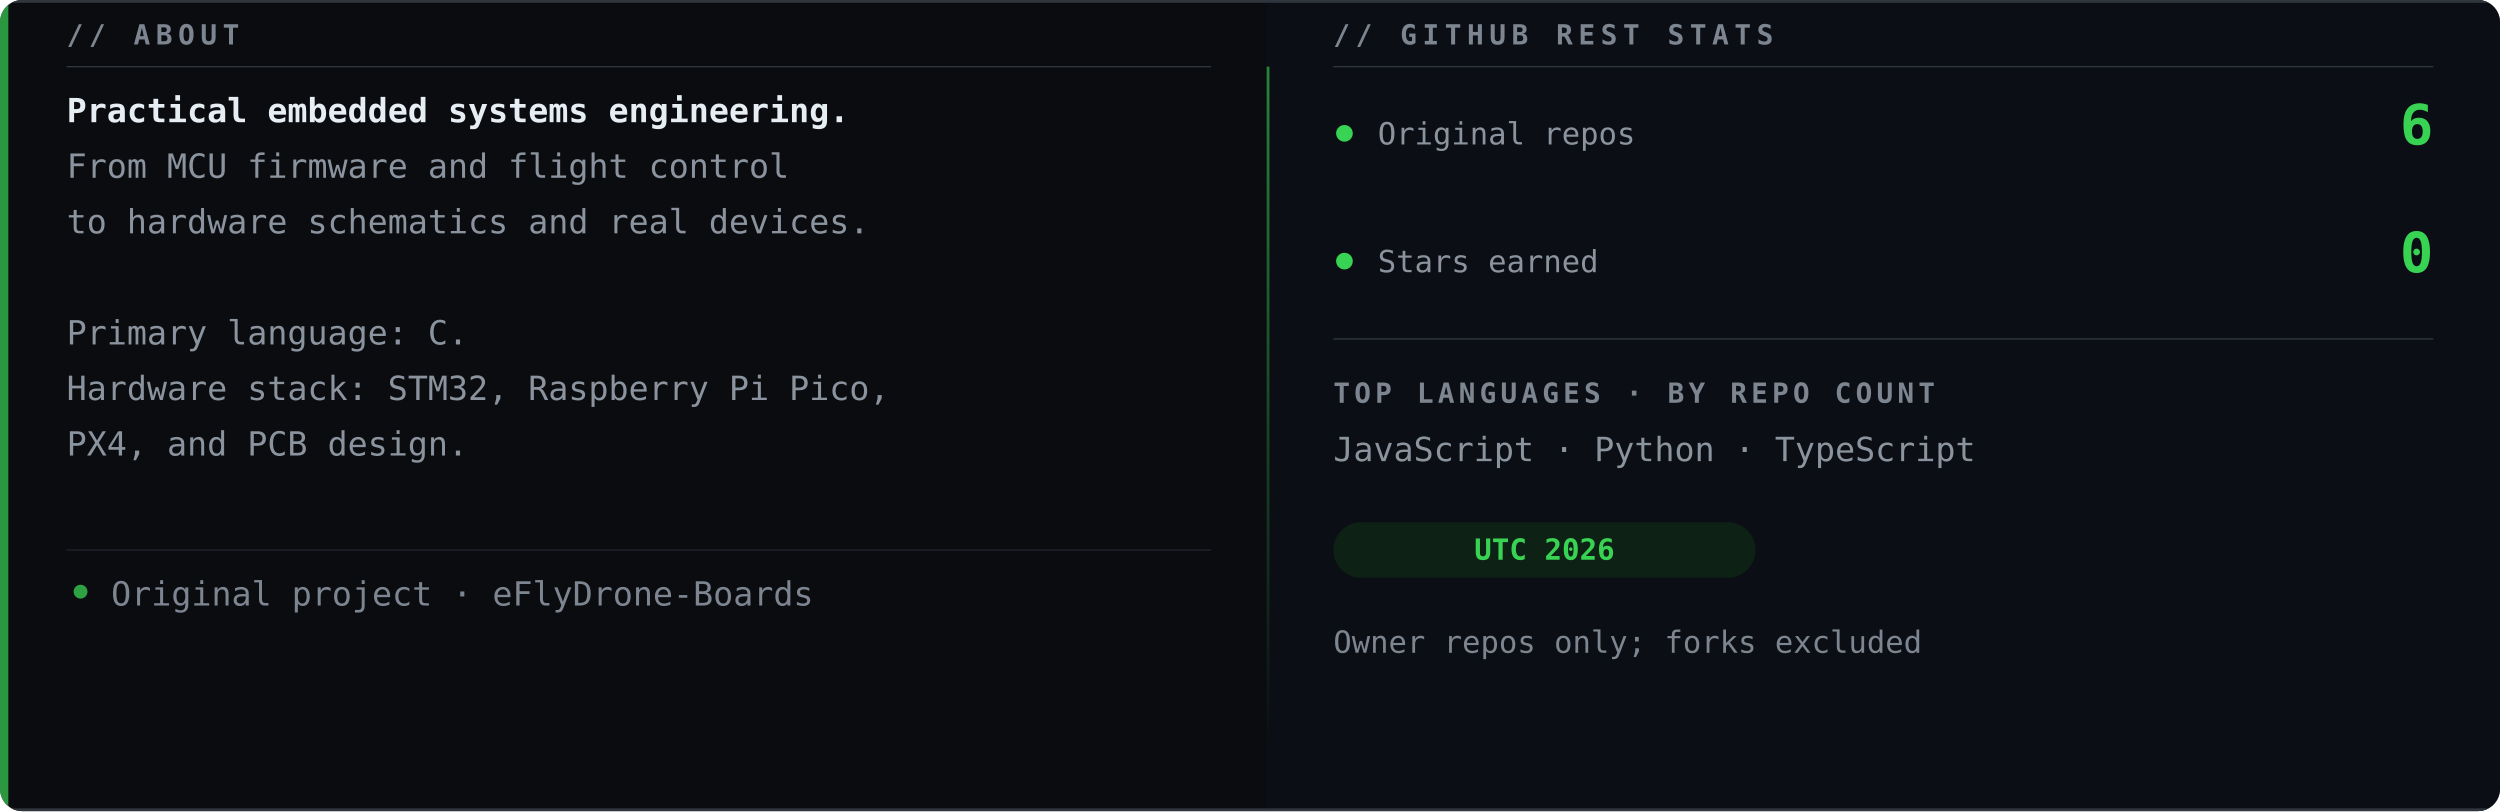
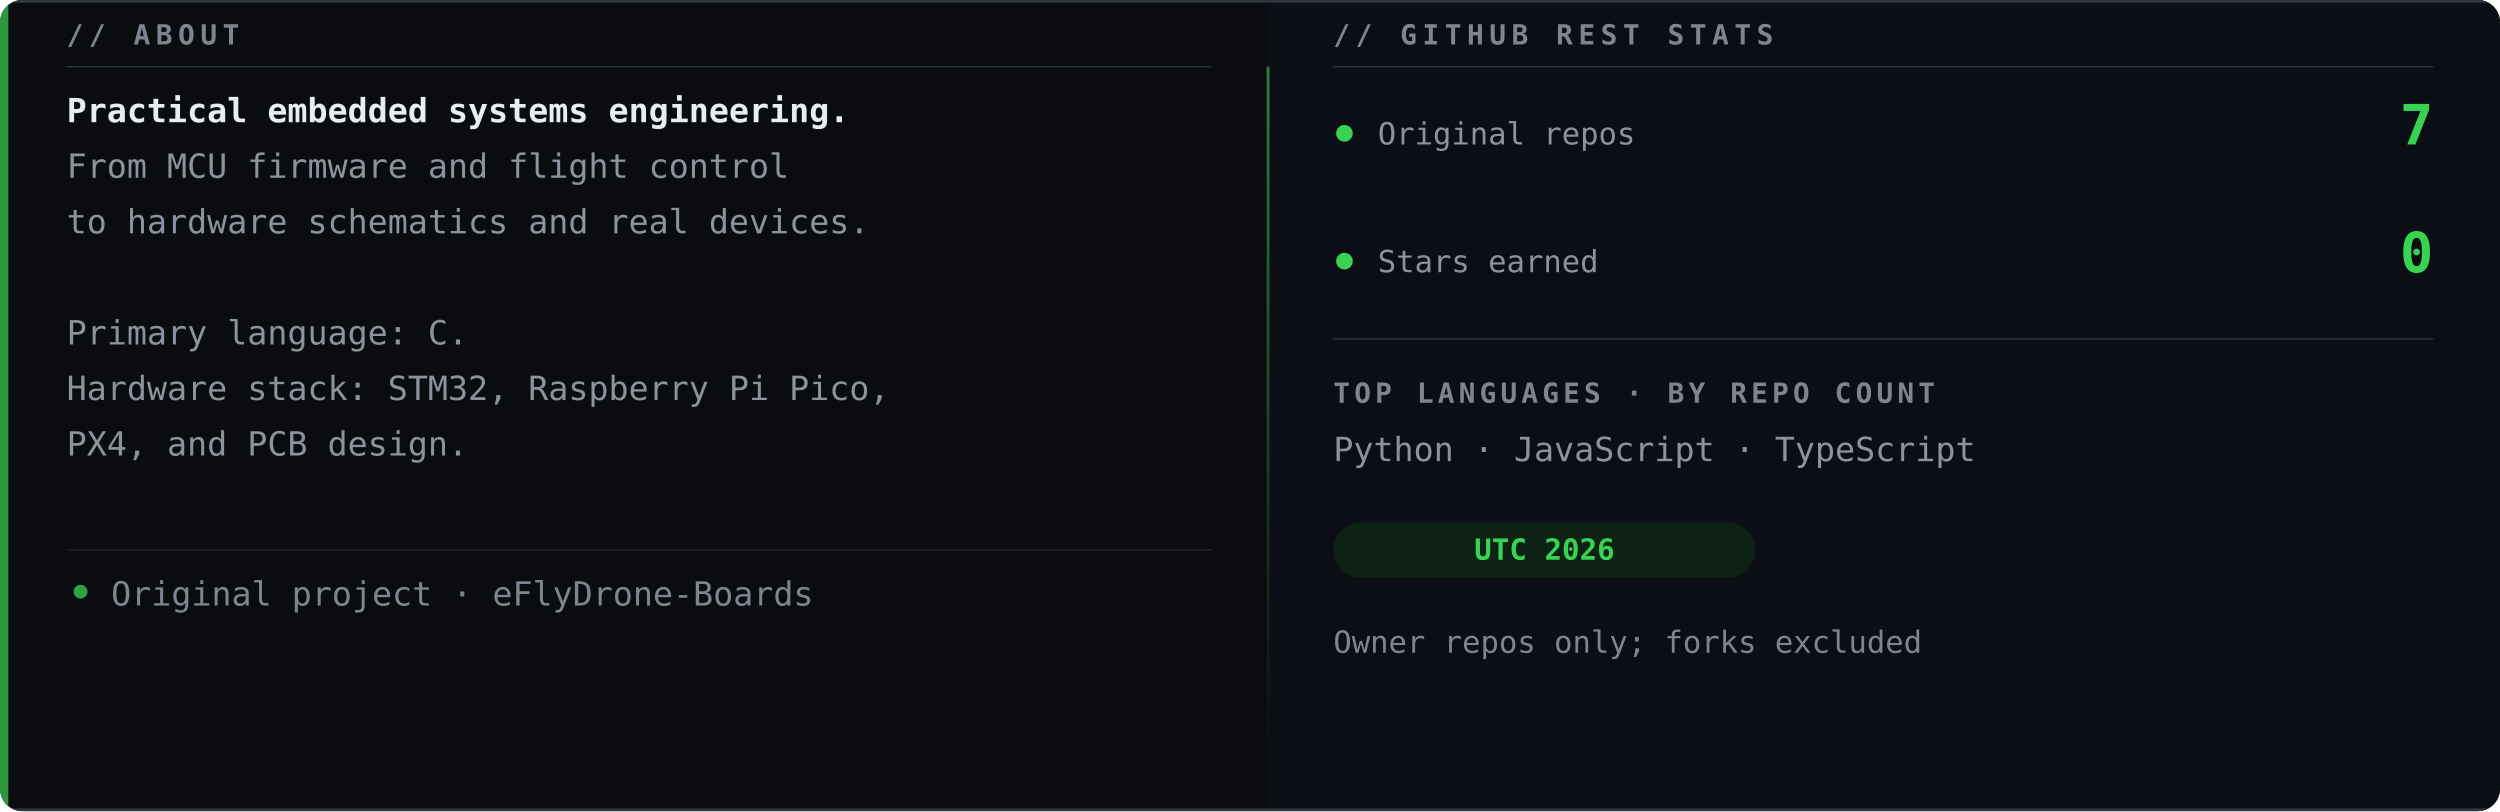
<svg xmlns="http://www.w3.org/2000/svg" width="900" height="292" viewBox="0 0 900 292" role="img" aria-labelledby="title desc">
  <defs>
    <clipPath id="clip">
      <rect width="900" height="292" rx="8" />
    </clipPath>
    <linearGradient id="divider" x1="0" x2="0" y2="1">
      <stop stop-color="#39d353" stop-opacity=".6" />
      <stop offset="1" stop-color="#39d353" stop-opacity="0" />
    </linearGradient>
  </defs>
  <g clip-path="url(#clip)">
    <rect width="900" height="292" fill="#0a0c10" />
    <rect x="456" width="444" height="292" fill="#0d1015" opacity=".65" />
    <path d="M0 .5H900M0 291.5H900" stroke="#30363d" stroke-width="1" />
    <text x="24" y="16" font-family="Consolas, Menlo, 'DejaVu Sans Mono', 'Courier New', monospace" font-size="10" font-weight="700" letter-spacing="2" fill="#7d8590">// ABOUT</text>
    <path d="M24 24H436" stroke="#30363d" stroke-width=".5" />
    <text x="24" y="44" font-family="Consolas, Menlo, 'DejaVu Sans Mono', 'Courier New', monospace" font-size="12" font-weight="700" fill="#e6edf3">Practical embedded systems engineering.</text>
    <text x="24" y="64" font-family="Consolas, Menlo, 'DejaVu Sans Mono', 'Courier New', monospace" font-size="12" font-weight="400" fill="#8b949e">From MCU firmware and flight control</text>
    <text x="24" y="84" font-family="Consolas, Menlo, 'DejaVu Sans Mono', 'Courier New', monospace" font-size="12" font-weight="400" fill="#8b949e">to hardware schematics and real devices.</text>
    <text x="24" y="124" font-family="Consolas, Menlo, 'DejaVu Sans Mono', 'Courier New', monospace" font-size="12" font-weight="400" fill="#8b949e">Primary language: C.</text>
    <text x="24" y="144" font-family="Consolas, Menlo, 'DejaVu Sans Mono', 'Courier New', monospace" font-size="12" font-weight="400" fill="#8b949e">Hardware stack: STM32, Raspberry Pi Pico,</text>
    <text x="24" y="164" font-family="Consolas, Menlo, 'DejaVu Sans Mono', 'Courier New', monospace" font-size="12" font-weight="400" fill="#8b949e">PX4, and PCB design.</text>
    <path d="M24 198H436" stroke="#21262d" stroke-width=".5" />
    <circle cx="29" cy="213" r="2.5" fill="#39d353" opacity=".75" />
    <text x="40" y="218" font-family="Consolas, Menlo, 'DejaVu Sans Mono', 'Courier New', monospace" font-size="12" fill="#7d8590">Original project · eFlyDrone-Boards</text>
    <rect x="456" y="24" width="1" height="244" fill="url(#divider)" />
    <text x="480" y="16" font-family="Consolas, Menlo, 'DejaVu Sans Mono', 'Courier New', monospace" font-size="10" font-weight="700" letter-spacing="2" fill="#7d8590">// GITHUB REST STATS</text>
    <path d="M480 24H876" stroke="#30363d" stroke-width=".5" />
    <circle cx="484" cy="48" r="3" fill="#39d353" />
    <text x="496" y="52" font-family="Consolas, Menlo, 'DejaVu Sans Mono', 'Courier New', monospace" font-size="11" fill="#8b949e">Original repos</text>
-     <text x="876" y="52" text-anchor="end" font-family="Consolas, Menlo, 'DejaVu Sans Mono', 'Courier New', monospace" font-size="20" font-weight="700" fill="#39d353">6</text>
+     <text x="876" y="52" text-anchor="end" font-family="Consolas, Menlo, 'DejaVu Sans Mono', 'Courier New', monospace" font-size="20" font-weight="700" fill="#39d353">7</text>
    <circle cx="484" cy="94" r="3" fill="#39d353" />
    <text x="496" y="98" font-family="Consolas, Menlo, 'DejaVu Sans Mono', 'Courier New', monospace" font-size="11" fill="#8b949e">Stars earned</text>
    <text x="876" y="98" text-anchor="end" font-family="Consolas, Menlo, 'DejaVu Sans Mono', 'Courier New', monospace" font-size="20" font-weight="700" fill="#39d353">0</text>
    <path d="M480 122H876" stroke="#30363d" stroke-width=".5" />
    <text x="480" y="145" font-family="Consolas, Menlo, 'DejaVu Sans Mono', 'Courier New', monospace" font-size="10" font-weight="700" letter-spacing="1.5" fill="#7d8590">TOP LANGUAGES · BY REPO COUNT</text>
-     <text x="480" y="166" font-family="Consolas, Menlo, 'DejaVu Sans Mono', 'Courier New', monospace" font-size="12" fill="#8b949e">JavaScript · Python · TypeScript</text>
+     <text x="480" y="166" font-family="Consolas, Menlo, 'DejaVu Sans Mono', 'Courier New', monospace" font-size="12" fill="#8b949e">Python · JavaScript · TypeScript</text>
    <rect x="480" y="188" width="152" height="20" rx="10" fill="#0d2114" />
    <text x="556" y="201.5" text-anchor="middle" font-family="Consolas, Menlo, 'DejaVu Sans Mono', 'Courier New', monospace" font-size="10.5" font-weight="700" fill="#39d353">UTC 2026</text>
    <text x="480" y="235" font-family="Consolas, Menlo, 'DejaVu Sans Mono', 'Courier New', monospace" font-size="11" fill="#7d8590">Owner repos only; forks excluded</text>
    <rect width="3" height="292" fill="#39d353" opacity=".7" />
  </g>
</svg>
